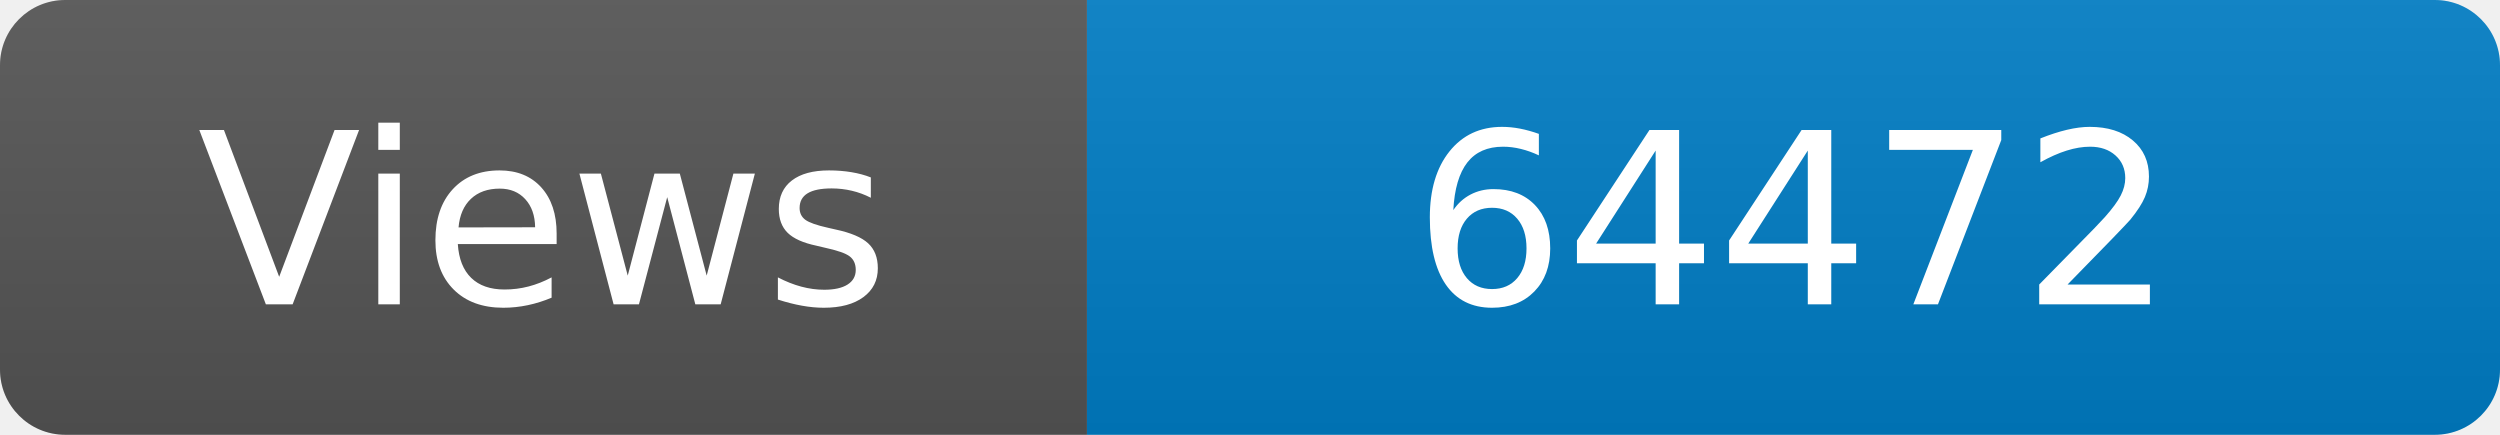
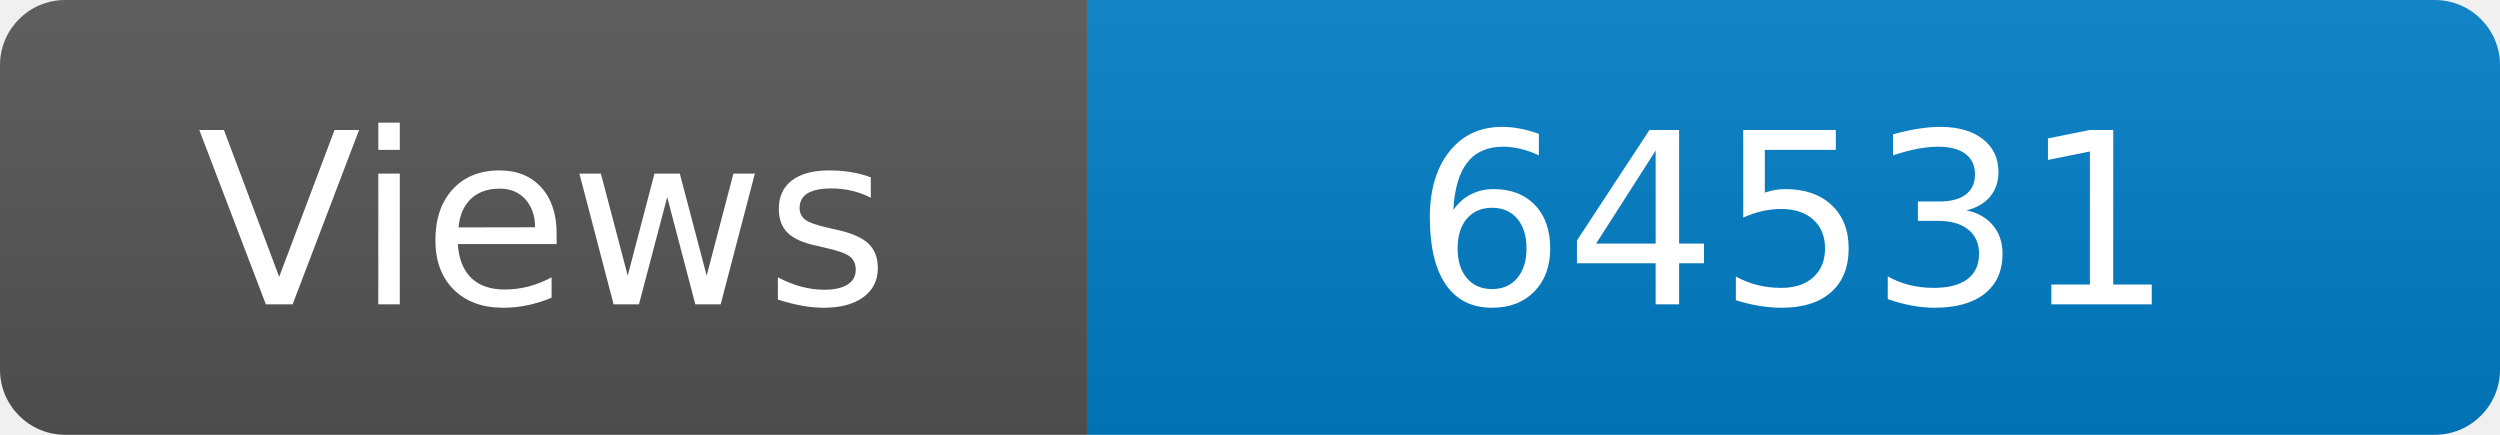
<svg xmlns="http://www.w3.org/2000/svg" width="115" height="20" role="img" aria-label="Maintained?: yes">
  <linearGradient id="s" x2="0" y2="100%">
    <stop offset="0" stop-color="#bbb" stop-opacity=".1" />
    <stop offset="1" stop-opacity=".1" />
  </linearGradient>
  <clipPath id="r">
    <rect width="115" height="20" rx="3" fill="#fff" />
  </clipPath>
  <g clip-path="url(#r)">
    <rect width="50" height="20" fill="#555" />
    <rect x="50" width="160" height="20" fill="#007ec6" />
    <rect width="115" height="20" fill="url(#s)" />
  </g>
  <g fill="#fff" text-anchor="middle" font-family="Verdana,Geneva,DejaVu Sans,sans-serif" font-size="110">
    <text x="250" y="140" transform="scale(.1)" fill="#fff">Views</text>
-     <text x="825" y="140" transform="scale(.1)" fill="#fff">64472</text>
+     <text x="825" y="140" transform="scale(.1)" fill="#fff">64531</text>
  </g>
</svg>
